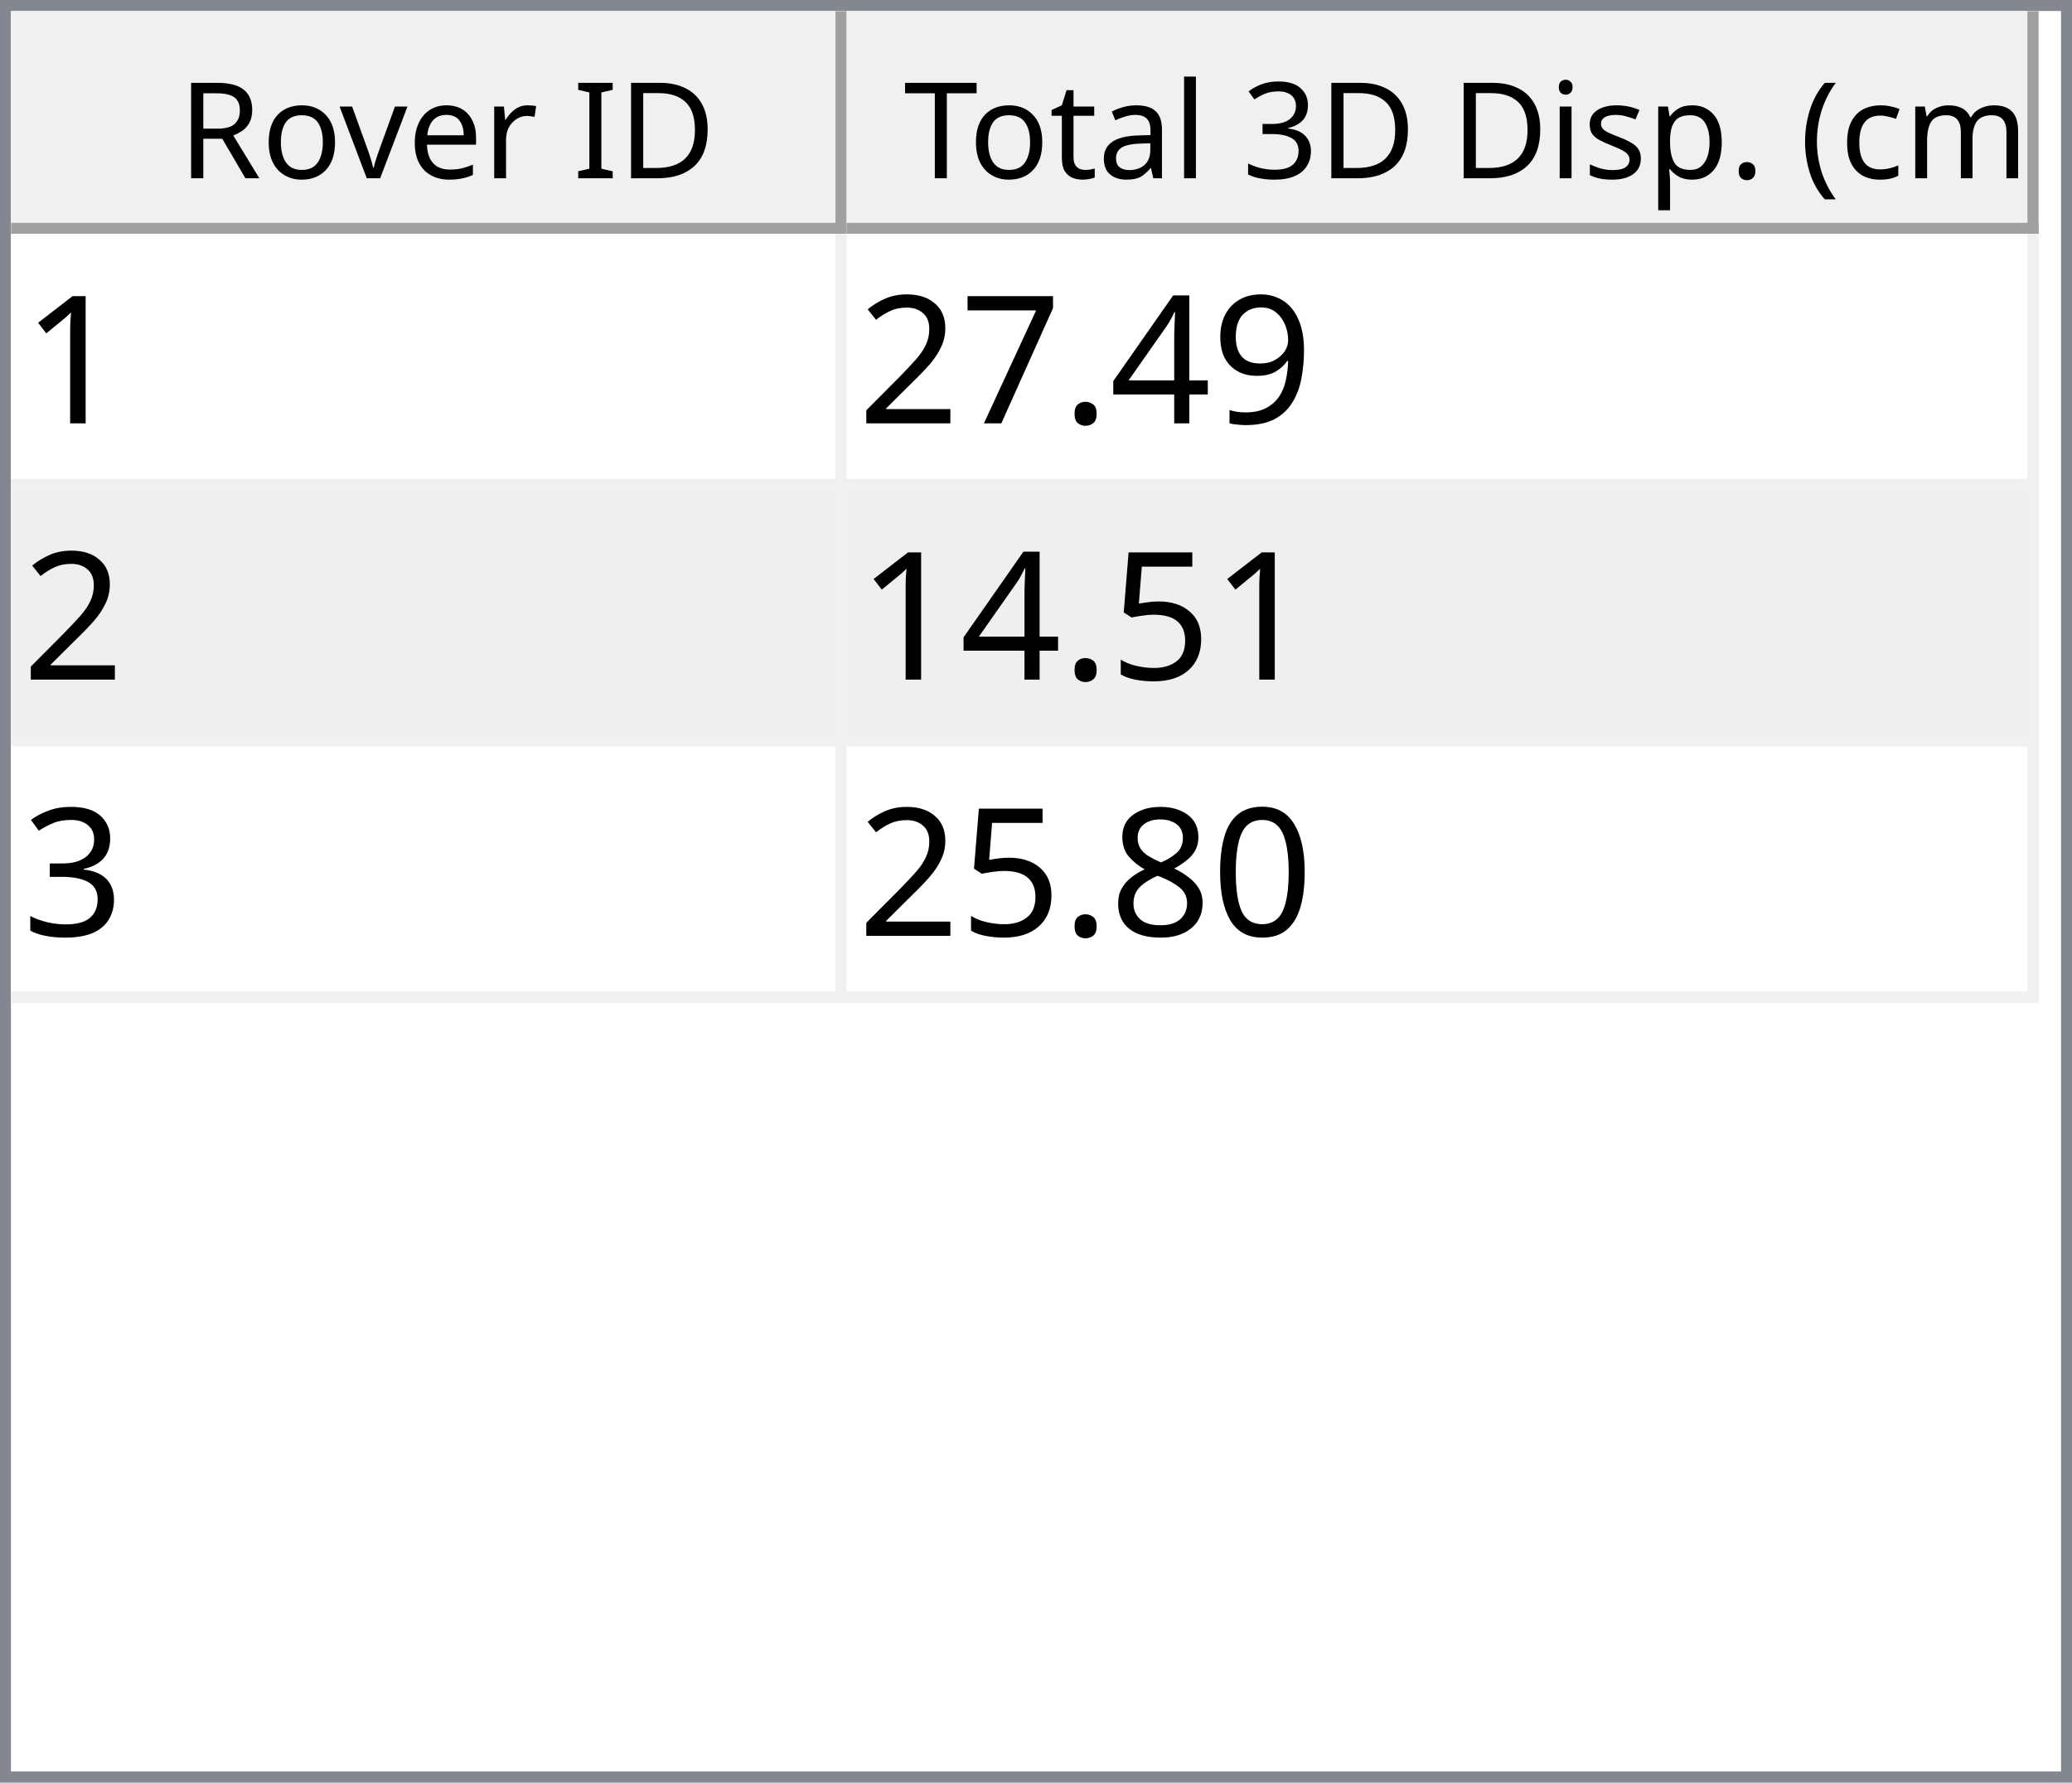
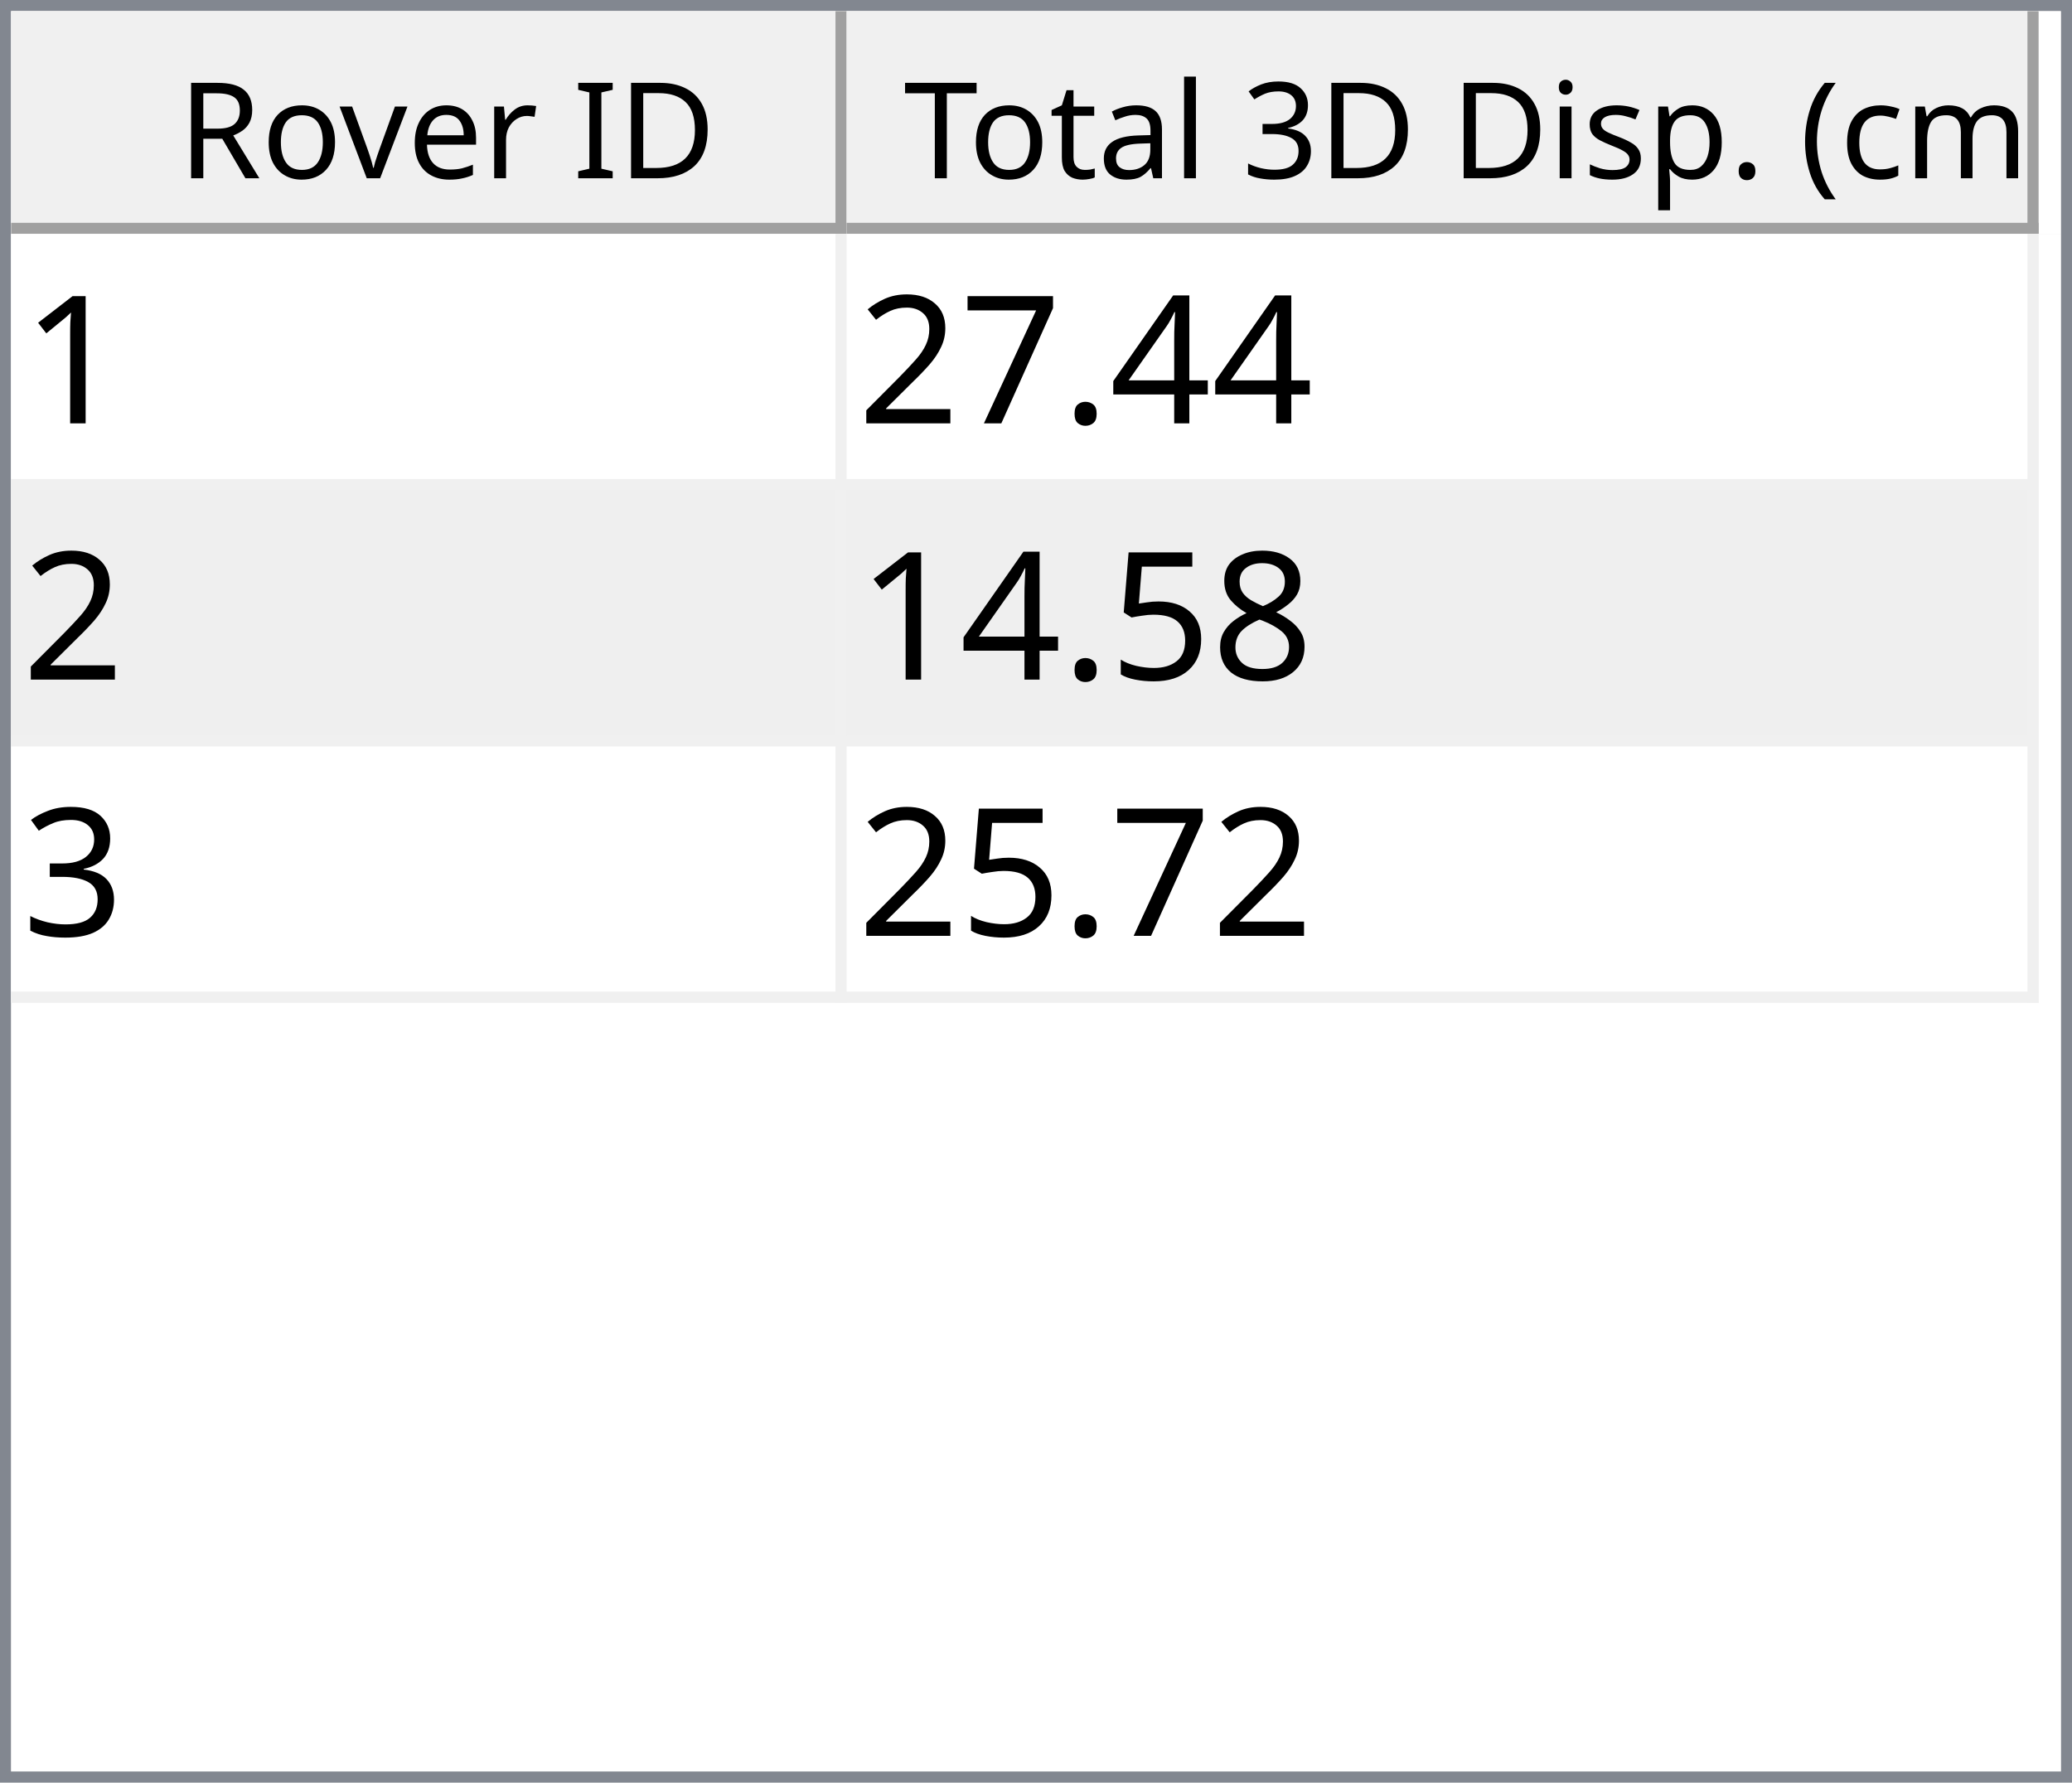
<svg xmlns="http://www.w3.org/2000/svg" style="fill-opacity:1; color-rendering:auto; color-interpolation:auto; text-rendering:auto; stroke:black; stroke-linecap:square; stroke-miterlimit:10; shape-rendering:auto; stroke-opacity:1; fill:black; stroke-dasharray:none; font-weight:normal; stroke-width:1; font-family:'Dialog'; font-style:normal; stroke-linejoin:miter; font-size:12px; stroke-dashoffset:0; image-rendering:auto;" width="186" height="160">
  <defs id="genericDefs" />
  <g>
    <defs id="defs1">
      <clipPath clipPathUnits="userSpaceOnUse" id="clipPath1">
        <path d="M0 0 L186 0 L186 160 L0 160 L0 0 Z" />
      </clipPath>
      <clipPath clipPathUnits="userSpaceOnUse" id="clipPath2">
        <path d="M0 0 L0 160 L186 160 L186 0 Z" />
      </clipPath>
      <clipPath clipPathUnits="userSpaceOnUse" id="clipPath3">
        <path d="M0 0 L0 20 L184 20 L184 0 Z" />
      </clipPath>
      <clipPath clipPathUnits="userSpaceOnUse" id="clipPath4">
        <path d="M0 0 L0 20 L75 20 L75 0 Z" />
      </clipPath>
      <clipPath clipPathUnits="userSpaceOnUse" id="clipPath5">
        <path d="M1 1 L1 19 L74 19 L74 1 Z" />
      </clipPath>
      <clipPath clipPathUnits="userSpaceOnUse" id="clipPath6">
        <path d="M0 0 L0 18 L73 18 L73 0 Z" />
      </clipPath>
      <clipPath clipPathUnits="userSpaceOnUse" id="clipPath7">
        <path d="M-0.5 -0.5 L-0.5 19.5 L74.5 19.5 L74.5 -0.5 Z" />
      </clipPath>
      <clipPath clipPathUnits="userSpaceOnUse" id="clipPath8">
        <path d="M0 0 L0 20 L107 20 L107 0 Z" />
      </clipPath>
      <clipPath clipPathUnits="userSpaceOnUse" id="clipPath9">
        <path d="M1 1 L1 19 L106 19 L106 1 Z" />
      </clipPath>
      <clipPath clipPathUnits="userSpaceOnUse" id="clipPath10">
        <path d="M0 0 L0 18 L105 18 L105 0 Z" />
      </clipPath>
      <clipPath clipPathUnits="userSpaceOnUse" id="clipPath11">
        <path d="M-0.5 -0.5 L-0.5 19.5 L106.5 19.5 L106.5 -0.5 Z" />
      </clipPath>
      <clipPath clipPathUnits="userSpaceOnUse" id="clipPath12">
        <path d="M0 0 L0 138 L184 138 L184 0 Z" />
      </clipPath>
      <clipPath clipPathUnits="userSpaceOnUse" id="clipPath13">
        <path d="M0 0 L0 69 L182 69 L182 0 Z" />
      </clipPath>
      <clipPath clipPathUnits="userSpaceOnUse" id="clipPath14">
        <path d="M-0.5 -0.5 L-0.5 68.5 L181.5 68.5 L181.5 -0.5 Z" />
      </clipPath>
      <clipPath clipPathUnits="userSpaceOnUse" id="clipPath15">
        <path d="M0 0 L0 22 L74 22 L74 0 Z" />
      </clipPath>
      <clipPath clipPathUnits="userSpaceOnUse" id="clipPath16">
        <path d="M0 0 L0 22 L106 22 L106 0 Z" />
      </clipPath>
      <font horiz-adv-x="64.551" id="font1">
        <font-face ascent="107.91" descent="25.098" units-per-em="100" style="font-style:normal; font-family:Segoe UI; font-weight:normal;" />
        <missing-glyph horiz-adv-x="64.551" d="M8.109 0 L8.109 68.266 L56.453 68.266 L56.453 0 L8.109 0 ZM15.328 7.234 L49.219 7.234 L49.219 61.031 L15.328 61.031 L15.328 7.234 Z" />
        <glyph unicode="D" horiz-adv-x="70.117" d="M9.188 0 L9.188 70.016 L28.516 70.016 Q65.531 70.016 65.531 35.891 Q65.531 19.672 55.25 9.836 Q44.969 0 27.734 0 L9.188 0 ZM17.391 62.594 L17.391 7.422 L27.828 7.422 Q41.609 7.422 49.273 14.797 Q56.938 22.172 56.938 35.688 Q56.938 62.594 28.328 62.594 L17.391 62.594 Z" />
        <glyph unicode="I" horiz-adv-x="26.611" d="M17.391 0 L9.188 0 L9.188 70.016 L17.391 70.016 L17.391 0 Z" />
        <glyph unicode=" " horiz-adv-x="27.393" d="" />
        <glyph unicode="r" horiz-adv-x="34.766" d="M34.188 41.891 Q32.078 43.5 28.125 43.5 Q23 43.5 19.555 38.672 Q16.109 33.844 16.109 25.484 L16.109 0 L8.109 0 L8.109 50 L16.109 50 L16.109 39.703 L16.312 39.703 Q18.016 44.969 21.531 47.922 Q25.047 50.875 29.391 50.875 Q32.516 50.875 34.188 50.203 L34.188 41.891 Z" />
        <glyph unicode="e" horiz-adv-x="52.295" d="M48.297 23 L12.984 23 Q13.188 14.656 17.484 10.109 Q21.781 5.562 29.297 5.562 Q37.75 5.562 44.828 11.141 L44.828 3.609 Q38.234 -1.172 27.391 -1.172 Q16.797 -1.172 10.742 5.641 Q4.688 12.453 4.688 24.812 Q4.688 36.469 11.305 43.82 Q17.922 51.172 27.734 51.172 Q37.547 51.172 42.922 44.828 Q48.297 38.484 48.297 27.203 L48.297 23 ZM40.094 29.781 Q40.047 36.719 36.75 40.578 Q33.453 44.438 27.594 44.438 Q21.922 44.438 17.969 40.383 Q14.016 36.328 13.094 29.781 L40.094 29.781 Z" />
        <glyph unicode="v" horiz-adv-x="47.9" d="M47.406 50 L27.484 0 L19.625 0 L0.688 50 L9.469 50 L22.172 13.672 Q23.578 9.672 23.922 6.688 L24.125 6.688 Q24.609 10.453 25.688 13.484 L38.969 50 L47.406 50 Z" />
        <glyph unicode="o" horiz-adv-x="58.594" d="M29 -1.172 Q17.922 -1.172 11.305 5.836 Q4.688 12.844 4.688 24.422 Q4.688 37.016 11.57 44.094 Q18.453 51.172 30.172 51.172 Q41.359 51.172 47.633 44.289 Q53.906 37.406 53.906 25.203 Q53.906 13.234 47.141 6.031 Q40.375 -1.172 29 -1.172 ZM29.594 44.438 Q21.875 44.438 17.383 39.188 Q12.891 33.938 12.891 24.703 Q12.891 15.828 17.43 10.695 Q21.969 5.562 29.594 5.562 Q37.359 5.562 41.531 10.594 Q45.703 15.625 45.703 24.906 Q45.703 34.281 41.531 39.359 Q37.359 44.438 29.594 44.438 Z" />
        <glyph unicode="R" horiz-adv-x="59.814" d="M59.375 0 L49.609 0 L37.891 19.625 Q36.281 22.359 34.766 24.289 Q33.25 26.219 31.664 27.438 Q30.078 28.656 28.25 29.219 Q26.422 29.781 24.125 29.781 L17.391 29.781 L17.391 0 L9.188 0 L9.188 70.016 L30.078 70.016 Q34.672 70.016 38.555 68.867 Q42.438 67.719 45.289 65.375 Q48.141 63.031 49.758 59.547 Q51.375 56.062 51.375 51.375 Q51.375 47.703 50.273 44.656 Q49.172 41.609 47.148 39.211 Q45.125 36.812 42.266 35.133 Q39.406 33.453 35.844 32.516 L35.844 32.328 Q37.594 31.547 38.891 30.547 Q40.188 29.547 41.359 28.18 Q42.531 26.812 43.68 25.078 Q44.828 23.344 46.234 21.047 L59.375 0 ZM17.391 62.594 L17.391 37.203 L28.516 37.203 Q31.594 37.203 34.203 38.133 Q36.812 39.062 38.719 40.797 Q40.625 42.531 41.703 45.047 Q42.781 47.562 42.781 50.688 Q42.781 56.297 39.141 59.445 Q35.5 62.594 28.609 62.594 L17.391 62.594 Z" />
        <glyph unicode=")" horiz-adv-x="30.176" d="M8.297 -15.922 L1.172 -15.922 Q16.406 2.344 16.406 26.812 Q16.406 51.469 1.078 70.016 L8.297 70.016 Q23.531 52.156 23.531 26.703 Q23.531 1.375 8.297 -15.922 Z" />
        <glyph unicode="m" horiz-adv-x="86.133" d="M79.109 0 L71.094 0 L71.094 28.719 Q71.094 37.016 68.531 40.727 Q65.969 44.438 59.906 44.438 Q54.781 44.438 51.195 39.75 Q47.609 35.062 47.609 28.516 L47.609 0 L39.594 0 L39.594 29.688 Q39.594 44.438 28.219 44.438 Q22.953 44.438 19.531 40.016 Q16.109 35.594 16.109 28.516 L16.109 0 L8.109 0 L8.109 50 L16.109 50 L16.109 42.094 L16.312 42.094 Q21.625 51.172 31.844 51.172 Q36.969 51.172 40.773 48.312 Q44.578 45.453 46 40.828 Q51.562 51.172 62.594 51.172 Q79.109 51.172 79.109 30.812 L79.109 0 Z" />
        <glyph unicode="c" horiz-adv-x="46.191" d="M42.188 2.297 Q36.422 -1.172 28.516 -1.172 Q17.828 -1.172 11.258 5.789 Q4.688 12.75 4.688 23.828 Q4.688 36.188 11.766 43.68 Q18.844 51.172 30.672 51.172 Q37.25 51.172 42.281 48.734 L42.281 40.531 Q36.719 44.438 30.375 44.438 Q22.703 44.438 17.797 38.945 Q12.891 33.453 12.891 24.516 Q12.891 15.719 17.508 10.641 Q22.125 5.562 29.891 5.562 Q36.422 5.562 42.188 9.906 L42.188 2.297 Z" />
        <glyph unicode="(" horiz-adv-x="30.176" d="M29.109 -15.922 L21.969 -15.922 Q6.844 1.375 6.844 26.703 Q6.844 52.156 21.969 70.016 L29.203 70.016 Q13.875 51.469 13.875 26.812 Q13.875 2.344 29.109 -15.922 Z" />
        <glyph unicode="." horiz-adv-x="21.68" d="M10.891 -1.078 Q8.641 -1.078 7.055 0.539 Q5.469 2.156 5.469 4.391 Q5.469 6.641 7.055 8.273 Q8.641 9.906 10.891 9.906 Q13.188 9.906 14.797 8.273 Q16.406 6.641 16.406 4.391 Q16.406 2.156 14.797 0.539 Q13.188 -1.078 10.891 -1.078 Z" />
        <glyph unicode="p" horiz-adv-x="58.789" d="M16.312 7.234 L16.109 7.234 L16.109 -23 L8.109 -23 L8.109 50 L16.109 50 L16.109 41.219 L16.312 41.219 Q22.219 51.172 33.594 51.172 Q43.266 51.172 48.688 44.461 Q54.109 37.75 54.109 26.469 Q54.109 13.922 48 6.375 Q41.891 -1.172 31.297 -1.172 Q21.578 -1.172 16.312 7.234 ZM16.109 27.391 L16.109 20.406 Q16.109 14.203 20.141 9.883 Q24.172 5.562 30.375 5.562 Q37.641 5.562 41.773 11.133 Q45.906 16.703 45.906 26.609 Q45.906 34.969 42.047 39.703 Q38.188 44.438 31.594 44.438 Q24.609 44.438 20.359 39.578 Q16.109 34.719 16.109 27.391 Z" />
        <glyph unicode="s" horiz-adv-x="42.432" d="M5.078 1.812 L5.078 10.406 Q11.625 5.562 19.484 5.562 Q30.031 5.562 30.031 12.594 Q30.031 14.594 29.125 15.992 Q28.219 17.391 26.68 18.461 Q25.141 19.531 23.07 20.383 Q21 21.234 18.609 22.172 Q15.281 23.484 12.766 24.828 Q10.25 26.172 8.57 27.859 Q6.891 29.547 6.031 31.695 Q5.172 33.844 5.172 36.719 Q5.172 40.234 6.789 42.945 Q8.406 45.656 11.086 47.484 Q13.766 49.312 17.211 50.242 Q20.656 51.172 24.312 51.172 Q30.812 51.172 35.938 48.922 L35.938 40.828 Q30.422 44.438 23.25 44.438 Q21 44.438 19.195 43.922 Q17.391 43.406 16.094 42.477 Q14.797 41.547 14.086 40.258 Q13.375 38.969 13.375 37.406 Q13.375 35.453 14.086 34.133 Q14.797 32.812 16.164 31.789 Q17.531 30.766 19.484 29.938 Q21.438 29.109 23.922 28.125 Q27.25 26.859 29.883 25.516 Q32.516 24.172 34.375 22.484 Q36.234 20.797 37.234 18.602 Q38.234 16.406 38.234 13.375 Q38.234 9.672 36.602 6.938 Q34.969 4.203 32.234 2.398 Q29.5 0.594 25.93 -0.289 Q22.359 -1.172 18.453 -1.172 Q10.75 -1.172 5.078 1.812 Z" />
        <glyph unicode="i" horiz-adv-x="24.219" d="M12.203 62.703 Q10.062 62.703 8.547 64.164 Q7.031 65.625 7.031 67.875 Q7.031 70.125 8.547 71.609 Q10.062 73.094 12.203 73.094 Q14.406 73.094 15.945 71.609 Q17.484 70.125 17.484 67.875 Q17.484 65.719 15.945 64.211 Q14.406 62.703 12.203 62.703 ZM16.109 0 L8.109 0 L8.109 50 L16.109 50 L16.109 0 Z" />
        <glyph unicode="3" horiz-adv-x="53.906" d="M46.531 19.828 Q46.531 15.094 44.75 11.211 Q42.969 7.328 39.719 4.57 Q36.469 1.812 31.93 0.297 Q27.391 -1.219 21.922 -1.219 Q11.922 -1.219 6 2.594 L6 11.188 Q13.094 5.609 22.219 5.609 Q25.875 5.609 28.828 6.539 Q31.781 7.469 33.906 9.227 Q36.031 10.984 37.18 13.477 Q38.328 15.969 38.328 19.094 Q38.328 32.812 18.797 32.812 L12.984 32.812 L12.984 39.594 L18.5 39.594 Q35.797 39.594 35.797 52.484 Q35.797 64.406 22.609 64.406 Q15.188 64.406 8.688 59.422 L8.688 67.188 Q15.375 71.188 24.609 71.188 Q29 71.188 32.57 69.969 Q36.141 68.75 38.68 66.555 Q41.219 64.359 42.609 61.281 Q44 58.203 44 54.5 Q44 40.672 30.031 36.719 L30.031 36.531 Q33.594 36.141 36.625 34.797 Q39.656 33.453 41.852 31.305 Q44.047 29.156 45.289 26.25 Q46.531 23.344 46.531 19.828 Z" />
        <glyph unicode="l" horiz-adv-x="24.219" d="M16.109 0 L8.109 0 L8.109 74.031 L16.109 74.031 L16.109 0 Z" />
        <glyph unicode="a" horiz-adv-x="50.879" d="M43.891 0 L35.891 0 L35.891 7.812 L35.688 7.812 Q30.469 -1.172 20.312 -1.172 Q12.844 -1.172 8.617 2.781 Q4.391 6.734 4.391 13.281 Q4.391 27.297 20.906 29.594 L35.891 31.688 Q35.891 44.438 25.594 44.438 Q16.547 44.438 9.281 38.281 L9.281 46.484 Q16.656 51.172 26.266 51.172 Q43.891 51.172 43.891 32.516 L43.891 0 ZM35.891 25.297 L23.828 23.641 Q18.266 22.859 15.43 20.875 Q12.594 18.891 12.594 13.875 Q12.594 10.203 15.211 7.883 Q17.828 5.562 22.172 5.562 Q28.125 5.562 32.008 9.742 Q35.891 13.922 35.891 20.312 L35.891 25.297 Z" />
        <glyph unicode="t" horiz-adv-x="33.887" d="M31.297 0.484 Q28.469 -1.078 23.828 -1.078 Q10.688 -1.078 10.688 13.578 L10.688 43.172 L2.094 43.172 L2.094 50 L10.688 50 L10.688 62.203 L18.703 64.797 L18.703 50 L31.297 50 L31.297 43.172 L18.703 43.172 L18.703 14.984 Q18.703 9.969 20.414 7.82 Q22.125 5.672 26.078 5.672 Q29.109 5.672 31.297 7.328 L31.297 0.484 Z" />
        <glyph unicode="T" horiz-adv-x="52.393" d="M50.594 62.594 L30.375 62.594 L30.375 0 L22.172 0 L22.172 62.594 L2 62.594 L2 70.016 L50.594 70.016 L50.594 62.594 Z" />
      </font>
      <font horiz-adv-x="75.0" id="font2">
        <font-face ascent="100.537" descent="21.973" units-per-em="100" style="font-style:normal; font-family:sans-serif; font-weight:normal;" />
        <missing-glyph horiz-adv-x="75.0" d="M12.5 0 L12.5 62.5 L62.5 62.5 L62.5 0 L12.5 0 ZM14.062 1.562 L60.938 1.562 L60.938 60.938 L14.062 60.938 L14.062 1.562 Z" />
        <glyph unicode="1" horiz-adv-x="55.615" d="M37.25 0 L28.469 0 L28.469 56 Q25.297 52.984 20.141 49.953 Q14.984 46.922 10.891 45.406 L10.891 53.906 Q18.266 57.375 23.781 62.305 Q29.297 67.234 31.594 71.875 L37.25 71.875 L37.25 0 Z" />
-         <glyph unicode="9" horiz-adv-x="55.615" d="M5.469 16.547 L13.922 17.328 Q14.984 11.375 18.016 8.688 Q21.047 6 25.781 6 Q29.828 6 32.883 7.859 Q35.938 9.719 37.891 12.82 Q39.844 15.922 41.164 21.195 Q42.484 26.469 42.484 31.938 Q42.484 32.516 42.438 33.688 Q39.797 29.5 35.234 26.883 Q30.672 24.266 25.344 24.266 Q16.453 24.266 10.305 30.711 Q4.156 37.156 4.156 47.703 Q4.156 58.594 10.578 65.234 Q17 71.875 26.656 71.875 Q33.641 71.875 39.43 68.117 Q45.219 64.359 48.219 57.398 Q51.219 50.438 51.219 37.25 Q51.219 23.531 48.242 15.406 Q45.266 7.281 39.383 3.031 Q33.5 -1.219 25.594 -1.219 Q17.188 -1.219 11.867 3.445 Q6.547 8.109 5.469 16.547 ZM41.453 48.141 Q41.453 55.719 37.43 60.156 Q33.406 64.594 27.734 64.594 Q21.875 64.594 17.531 59.812 Q13.188 55.031 13.188 47.406 Q13.188 40.578 17.312 36.305 Q21.438 32.031 27.484 32.031 Q33.594 32.031 37.523 36.305 Q41.453 40.578 41.453 48.141 Z" />
        <glyph unicode="4" horiz-adv-x="55.615" d="M32.328 0 L32.328 17.141 L1.266 17.141 L1.266 25.203 L33.938 71.578 L41.109 71.578 L41.109 25.203 L50.781 25.203 L50.781 17.141 L41.109 17.141 L41.109 0 L32.328 0 ZM32.328 25.203 L32.328 57.469 L9.906 25.203 L32.328 25.203 Z" />
        <glyph unicode="." horiz-adv-x="27.783" d="M9.078 0 L9.078 10.016 L19.094 10.016 L19.094 0 L9.078 0 Z" />
        <glyph unicode="7" horiz-adv-x="55.615" d="M4.734 62.203 L4.734 70.656 L51.078 70.656 L51.078 63.812 Q44.234 56.547 37.523 44.484 Q30.812 32.422 27.156 19.672 Q24.516 10.688 23.781 0 L14.75 0 Q14.891 8.453 18.062 20.414 Q21.234 32.375 27.172 43.484 Q33.109 54.594 39.797 62.203 L4.734 62.203 Z" />
        <glyph unicode="2" horiz-adv-x="55.615" d="M50.344 8.453 L50.344 0 L3.031 0 Q2.938 3.172 4.047 6.109 Q5.859 10.938 9.836 15.625 Q13.812 20.312 21.344 26.469 Q33.016 36.031 37.117 41.625 Q41.219 47.219 41.219 52.203 Q41.219 57.422 37.477 61.008 Q33.734 64.594 27.734 64.594 Q21.391 64.594 17.578 60.789 Q13.766 56.984 13.719 50.25 L4.688 51.172 Q5.609 61.281 11.664 66.578 Q17.719 71.875 27.938 71.875 Q38.234 71.875 44.242 66.164 Q50.25 60.453 50.25 52 Q50.25 47.703 48.492 43.555 Q46.734 39.406 42.656 34.812 Q38.578 30.219 29.109 22.219 Q21.188 15.578 18.945 13.211 Q16.703 10.844 15.234 8.453 L50.344 8.453 Z" />
+         <glyph unicode="8" horiz-adv-x="55.615" d="M17.672 38.812 Q12.203 40.828 9.57 44.539 Q6.938 48.25 6.938 53.422 Q6.938 61.234 12.555 66.555 Q18.172 71.875 27.484 71.875 Q36.859 71.875 42.578 66.43 Q48.297 60.984 48.297 53.172 Q48.297 48.188 45.68 44.508 Q43.062 40.828 37.75 38.812 Q44.344 36.672 47.781 31.883 Q51.219 27.094 51.219 20.453 Q51.219 11.281 44.727 5.031 Q38.234 -1.219 27.641 -1.219 Q17.047 -1.219 10.547 5.055 Q4.047 11.328 4.047 20.703 Q4.047 27.688 7.594 32.398 Q11.141 37.109 17.672 38.812 ZM15.922 53.719 Q15.922 48.641 19.195 45.414 Q22.469 42.188 27.688 42.188 Q32.766 42.188 36.016 45.383 Q39.266 48.578 39.266 53.219 Q39.266 58.062 35.914 61.359 Q32.562 64.656 27.594 64.656 Q22.562 64.656 19.242 61.43 Q15.922 58.203 15.922 53.719 ZM13.094 20.656 Q13.094 16.891 14.875 13.375 Q16.656 9.859 20.172 7.93 Q23.688 6 27.734 6 Q34.031 6 38.133 10.055 Q42.234 14.109 42.234 20.359 Q42.234 26.703 38.016 30.859 Q33.797 35.016 27.438 35.016 Q21.234 35.016 17.164 30.914 Q13.094 26.812 13.094 20.656 Z" />
        <glyph unicode="5" horiz-adv-x="55.615" d="M4.156 18.75 L13.375 19.531 Q14.406 12.797 18.141 9.398 Q21.875 6 27.156 6 Q33.5 6 37.891 10.789 Q42.281 15.578 42.281 23.484 Q42.281 31 38.062 35.352 Q33.844 39.703 27 39.703 Q22.75 39.703 19.336 37.773 Q15.922 35.844 13.969 32.766 L5.719 33.844 L12.641 70.609 L48.25 70.609 L48.25 62.203 L19.672 62.203 L15.828 42.969 Q22.266 47.469 29.344 47.469 Q38.719 47.469 45.164 40.969 Q51.609 34.469 51.609 24.266 Q51.609 14.547 45.953 7.469 Q39.062 -1.219 27.156 -1.219 Q17.391 -1.219 11.211 4.25 Q5.031 9.719 4.156 18.75 Z" />
        <glyph unicode="3" horiz-adv-x="55.615" d="M4.203 18.891 L12.984 20.062 Q14.5 12.594 18.141 9.297 Q21.781 6 27 6 Q33.203 6 37.477 10.297 Q41.75 14.594 41.75 20.953 Q41.75 27 37.797 30.93 Q33.844 34.859 27.734 34.859 Q25.25 34.859 21.531 33.891 L22.516 41.609 Q23.391 41.5 23.922 41.5 Q29.547 41.5 34.039 44.43 Q38.531 47.359 38.531 53.469 Q38.531 58.297 35.258 61.477 Q31.984 64.656 26.812 64.656 Q21.688 64.656 18.266 61.43 Q14.844 58.203 13.875 51.766 L5.078 53.328 Q6.688 62.156 12.398 67.016 Q18.109 71.875 26.609 71.875 Q32.469 71.875 37.398 69.359 Q42.328 66.844 44.945 62.5 Q47.562 58.156 47.562 53.266 Q47.562 48.641 45.07 44.828 Q42.578 41.016 37.703 38.766 Q44.047 37.312 47.562 32.695 Q51.078 28.078 51.078 21.141 Q51.078 11.766 44.242 5.25 Q37.406 -1.266 26.953 -1.266 Q17.531 -1.266 11.305 4.352 Q5.078 9.969 4.203 18.891 Z" />
-         <glyph unicode="0" horiz-adv-x="55.615" d="M4.156 35.297 Q4.156 48 6.766 55.742 Q9.375 63.484 14.523 67.68 Q19.672 71.875 27.484 71.875 Q33.25 71.875 37.594 69.555 Q41.938 67.234 44.773 62.867 Q47.609 58.5 49.219 52.227 Q50.828 45.953 50.828 35.297 Q50.828 22.703 48.242 14.969 Q45.656 7.234 40.508 3.008 Q35.359 -1.219 27.484 -1.219 Q17.141 -1.219 11.234 6.203 Q4.156 15.141 4.156 35.297 ZM13.188 35.297 Q13.188 17.672 17.312 11.836 Q21.438 6 27.484 6 Q33.547 6 37.672 11.859 Q41.797 17.719 41.797 35.297 Q41.797 52.984 37.672 58.789 Q33.547 64.594 27.391 64.594 Q21.344 64.594 17.719 59.469 Q13.188 52.938 13.188 35.297 Z" />
-         <glyph unicode="8" horiz-adv-x="55.615" d="M17.672 38.812 Q12.203 40.828 9.57 44.539 Q6.938 48.25 6.938 53.422 Q6.938 61.234 12.555 66.555 Q18.172 71.875 27.484 71.875 Q36.859 71.875 42.578 66.43 Q48.297 60.984 48.297 53.172 Q48.297 48.188 45.68 44.508 Q43.062 40.828 37.75 38.812 Q44.344 36.672 47.781 31.883 Q51.219 27.094 51.219 20.453 Q51.219 11.281 44.727 5.031 Q38.234 -1.219 27.641 -1.219 Q17.047 -1.219 10.547 5.055 Q4.047 11.328 4.047 20.703 Q4.047 27.688 7.594 32.398 Q11.141 37.109 17.672 38.812 ZM15.922 53.719 Q15.922 48.641 19.195 45.414 Q22.469 42.188 27.688 42.188 Q32.766 42.188 36.016 45.383 Q39.266 48.578 39.266 53.219 Q39.266 58.062 35.914 61.359 Q32.562 64.656 27.594 64.656 Q22.562 64.656 19.242 61.43 Q15.922 58.203 15.922 53.719 ZM13.094 20.656 Q13.094 16.891 14.875 13.375 Q16.656 9.859 20.172 7.93 Q23.688 6 27.734 6 Q34.031 6 38.133 10.055 Q42.234 14.109 42.234 20.359 Q42.234 26.703 38.016 30.859 Q33.797 35.016 27.438 35.016 Q21.234 35.016 17.164 30.914 Q13.094 26.812 13.094 20.656 Z" />
      </font>
    </defs>
    <g style="fill:white; stroke:white;">
      <rect x="0" y="0" width="186" style="clip-path:url(#clipPath1); stroke:none;" height="160" />
    </g>
    <g style="fill:white; text-rendering:optimizeSpeed; color-rendering:optimizeSpeed; image-rendering:optimizeSpeed; shape-rendering:crispEdges; stroke:white; color-interpolation:sRGB;">
      <rect x="0" width="186" height="160" y="0" style="stroke:none;" />
      <path style="stroke:none;" d="M0 160 L186 160 L186 0 L0 0 Z" />
    </g>
    <g style="fill:rgb(240,240,240); font-family:'Segoe UI'; stroke:rgb(240,240,240);">
      <rect x="0" y="0" width="186" style="clip-path:url(#clipPath2); stroke:none;" height="160" />
    </g>
    <g style="fill:rgb(130,135,144); font-family:'Segoe UI'; stroke:rgb(130,135,144);">
      <path d="M0 0 L186 0 L186 160 L0 160 L0 0 ZM1 1 L185 1 L185 159 L1 159 L1 1 Z" style="fill-rule:evenodd; clip-path:url(#clipPath2); stroke:none;" />
    </g>
    <g style="fill:white; font-family:'Segoe UI'; stroke:white;" transform="translate(1,1)">
      <rect x="0" y="0" width="184" style="clip-path:url(#clipPath3); stroke:none;" height="20" />
    </g>
    <g style="fill:rgb(240,240,240); font-family:'Segoe UI'; stroke:rgb(240,240,240);" transform="translate(1,1)">
      <rect x="0" y="0" width="75" style="clip-path:url(#clipPath4); stroke:none;" height="20" />
    </g>
    <g style="font-family:'Segoe UI';" transform="translate(2,2)">
      <text x="14" xml:space="preserve" y="14" style="clip-path:url(#clipPath6); stroke:none;">Rover ID</text>
    </g>
    <g style="fill:rgb(160,160,160); font-family:'Segoe UI'; stroke:rgb(160,160,160); stroke-linejoin:bevel;" transform="translate(1.5,1.5)">
      <line x1="74" x2="74" y1="0" style="fill:none; clip-path:url(#clipPath7);" y2="19" />
    </g>
    <g style="fill:rgb(160,160,160); font-family:'Segoe UI'; stroke:rgb(160,160,160); stroke-linejoin:bevel;" transform="matrix(1,0,0,1,1,1) translate(0.5,0.5)">
      <line x1="0" x2="74" y1="19" style="fill:none; clip-path:url(#clipPath7);" y2="19" />
    </g>
    <g style="fill:rgb(240,240,240); font-family:'Segoe UI'; stroke:rgb(240,240,240);" transform="translate(76,1)">
      <rect x="0" y="0" width="107" style="clip-path:url(#clipPath8); stroke:none;" height="20" />
    </g>
    <g style="font-family:'Segoe UI';" transform="translate(77,2)">
      <text x="1" xml:space="preserve" y="14" style="clip-path:url(#clipPath10); stroke:none;"> Total 3D Disp. (cm)</text>
    </g>
    <g style="fill:rgb(160,160,160); font-family:'Segoe UI'; stroke:rgb(160,160,160); stroke-linejoin:bevel;" transform="translate(76.5,1.5)">
      <line x1="106" x2="106" y1="0" style="fill:none; clip-path:url(#clipPath11);" y2="19" />
    </g>
    <g style="fill:rgb(160,160,160); font-family:'Segoe UI'; stroke:rgb(160,160,160); stroke-linejoin:bevel;" transform="matrix(1,0,0,1,76,1) translate(0.5,0.5)">
      <line x1="0" x2="106" y1="19" style="fill:none; clip-path:url(#clipPath11);" y2="19" />
    </g>
    <g style="fill:white; font-family:'Segoe UI'; stroke:white;" transform="translate(1,21)">
      <rect x="0" y="0" width="184" style="clip-path:url(#clipPath12); stroke:none;" height="138" />
    </g>
    <g style="fill:rgb(240,240,240); font-size:16px; font-family:sans-serif; stroke:rgb(240,240,240);" transform="translate(1,21)">
      <rect x="0" y="0" width="182" style="clip-path:url(#clipPath13); stroke:none;" height="69" />
      <line transform="translate(0.5,0.5)" x1="0" x2="181" y1="22" style="clip-path:url(#clipPath14); fill:none; stroke-linejoin:bevel;" y2="22" />
    </g>
    <g transform="matrix(1,0,0,1,1,21) translate(0.5,0.5)" style="fill:rgb(240,240,240); font-size:16px; font-family:sans-serif; stroke:rgb(240,240,240); stroke-linejoin:bevel;">
      <line x1="0" x2="181" y1="45" style="fill:none; clip-path:url(#clipPath14);" y2="45" />
    </g>
    <g transform="matrix(1,0,0,1,1,21) translate(0.5,0.5)" style="fill:rgb(240,240,240); font-size:16px; font-family:sans-serif; stroke:rgb(240,240,240); stroke-linejoin:bevel;">
      <line x1="0" x2="181" y1="68" style="fill:none; clip-path:url(#clipPath14);" y2="68" />
    </g>
    <g transform="matrix(1,0,0,1,1,21) translate(0.5,0.5)" style="fill:rgb(240,240,240); font-size:16px; font-family:sans-serif; stroke:rgb(240,240,240); stroke-linejoin:bevel;">
      <line x1="74" x2="74" y1="0" style="fill:none; clip-path:url(#clipPath14);" y2="68" />
    </g>
    <g transform="matrix(1,0,0,1,1,21) translate(0.5,0.5)" style="fill:rgb(240,240,240); font-size:16px; font-family:sans-serif; stroke:rgb(240,240,240); stroke-linejoin:bevel;">
      <line x1="181" x2="181" y1="0" style="fill:none; clip-path:url(#clipPath14);" y2="68" />
    </g>
    <g style="fill:white; font-size:16px; font-family:sans-serif; stroke:white;" transform="matrix(1,0,0,1,1,21)">
      <rect x="0" y="0" width="74" style="clip-path:url(#clipPath15); stroke:none;" height="22" />
      <text x="1" y="17" style="fill:black; clip-path:url(#clipPath15); stroke:none;" xml:space="preserve">1</text>
    </g>
    <g style="fill:white; font-size:16px; font-family:sans-serif; stroke:white;" transform="matrix(1,0,0,1,1,21) translate(75,0)">
      <rect x="0" y="0" width="106" style="clip-path:url(#clipPath16); stroke:none;" height="22" />
-       <text x="1" y="17" style="fill:black; clip-path:url(#clipPath16); stroke:none;" xml:space="preserve">27.49</text>
+       <text x="1" y="17" style="fill:black; clip-path:url(#clipPath16); stroke:none;" xml:space="preserve">27.44</text>
    </g>
    <g style="fill:rgb(239,239,239); font-size:16px; font-family:sans-serif; stroke:rgb(239,239,239);" transform="matrix(1,0,0,1,1,21) translate(0,23)">
      <rect x="0" y="0" width="74" style="clip-path:url(#clipPath15); stroke:none;" height="22" />
      <text x="1" y="17" style="fill:black; clip-path:url(#clipPath15); stroke:none;" xml:space="preserve">2</text>
    </g>
    <g style="fill:rgb(239,239,239); font-size:16px; font-family:sans-serif; stroke:rgb(239,239,239);" transform="matrix(1,0,0,1,1,21) translate(75,23)">
      <rect x="0" y="0" width="106" style="clip-path:url(#clipPath16); stroke:none;" height="22" />
-       <text x="1" y="17" style="fill:black; clip-path:url(#clipPath16); stroke:none;" xml:space="preserve">14.51</text>
+       <text x="1" y="17" style="fill:black; clip-path:url(#clipPath16); stroke:none;" xml:space="preserve">14.58</text>
    </g>
    <g style="fill:white; font-size:16px; font-family:sans-serif; stroke:white;" transform="matrix(1,0,0,1,1,21) translate(0,46)">
      <rect x="0" y="0" width="74" style="clip-path:url(#clipPath15); stroke:none;" height="22" />
      <text x="1" y="17" style="fill:black; clip-path:url(#clipPath15); stroke:none;" xml:space="preserve">3</text>
    </g>
    <g style="fill:white; font-size:16px; font-family:sans-serif; stroke:white;" transform="matrix(1,0,0,1,1,21) translate(75,46)">
      <rect x="0" y="0" width="106" style="clip-path:url(#clipPath16); stroke:none;" height="22" />
-       <text x="1" y="17" style="fill:black; clip-path:url(#clipPath16); stroke:none;" xml:space="preserve">25.80</text>
+       <text x="1" y="17" style="fill:black; clip-path:url(#clipPath16); stroke:none;" xml:space="preserve">25.72</text>
    </g>
  </g>
</svg>
